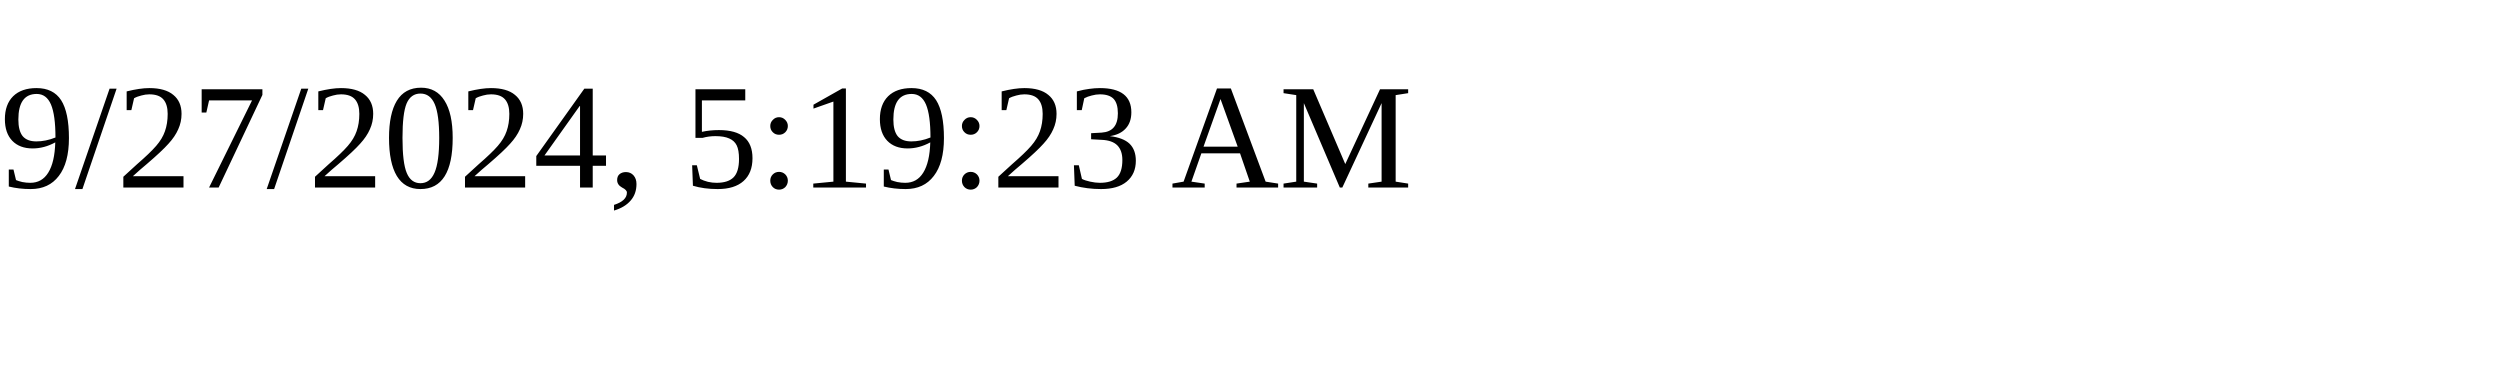
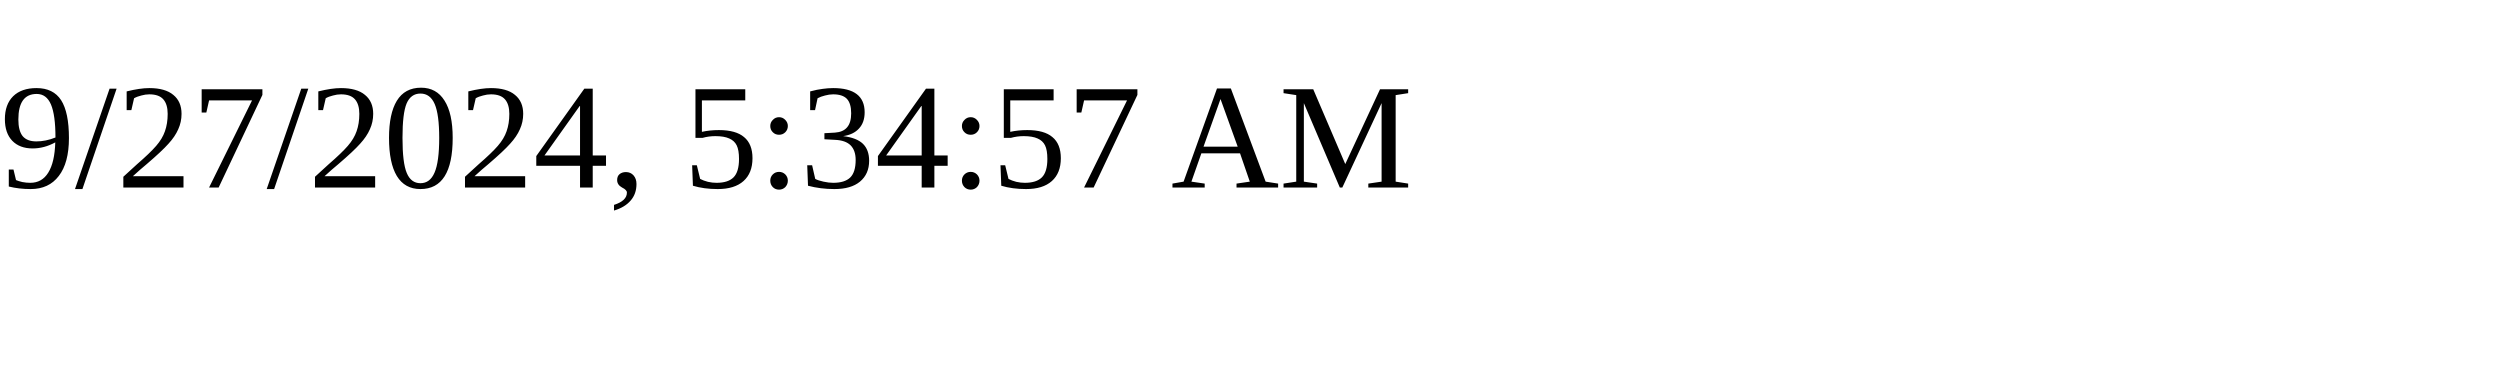
<svg xmlns="http://www.w3.org/2000/svg" height="30" width="200">
-   <text x="0" y="15">9/27/2024, 5:19:23 AM</text>
+   <text x="0" y="15">9/27/2024, 5:34:57 AM</text>
</svg>
